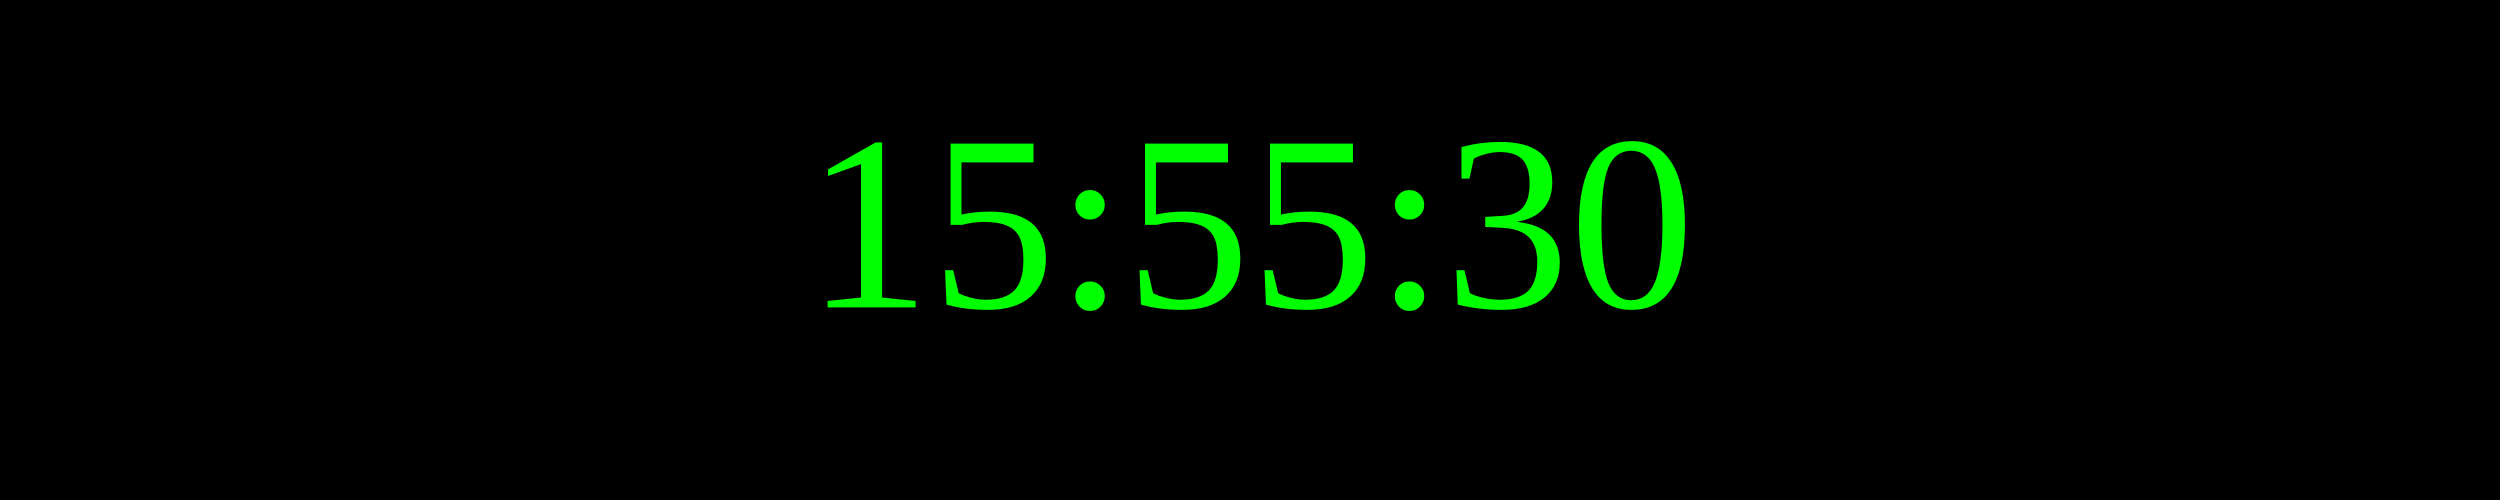
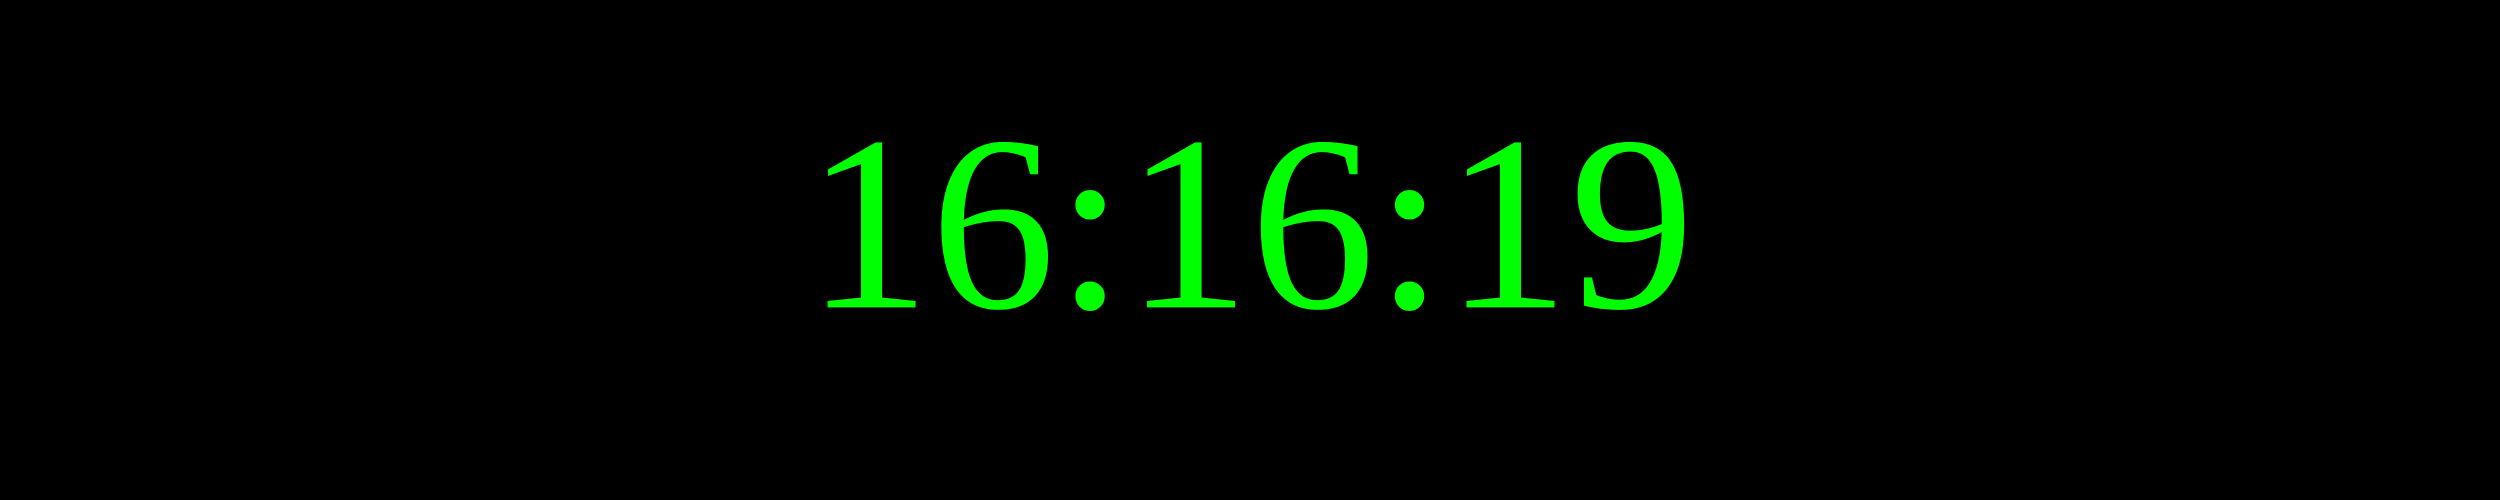
<svg xmlns="http://www.w3.org/2000/svg" width="250" height="50">
  <rect width="100%" height="100%" fill="black" />
  <text x="50%" y="50%" font-size="25" fill="lime" text-anchor="middle" dominant-baseline="middle">
- 15:55:30
+ 16:16:19
</text>
</svg>
